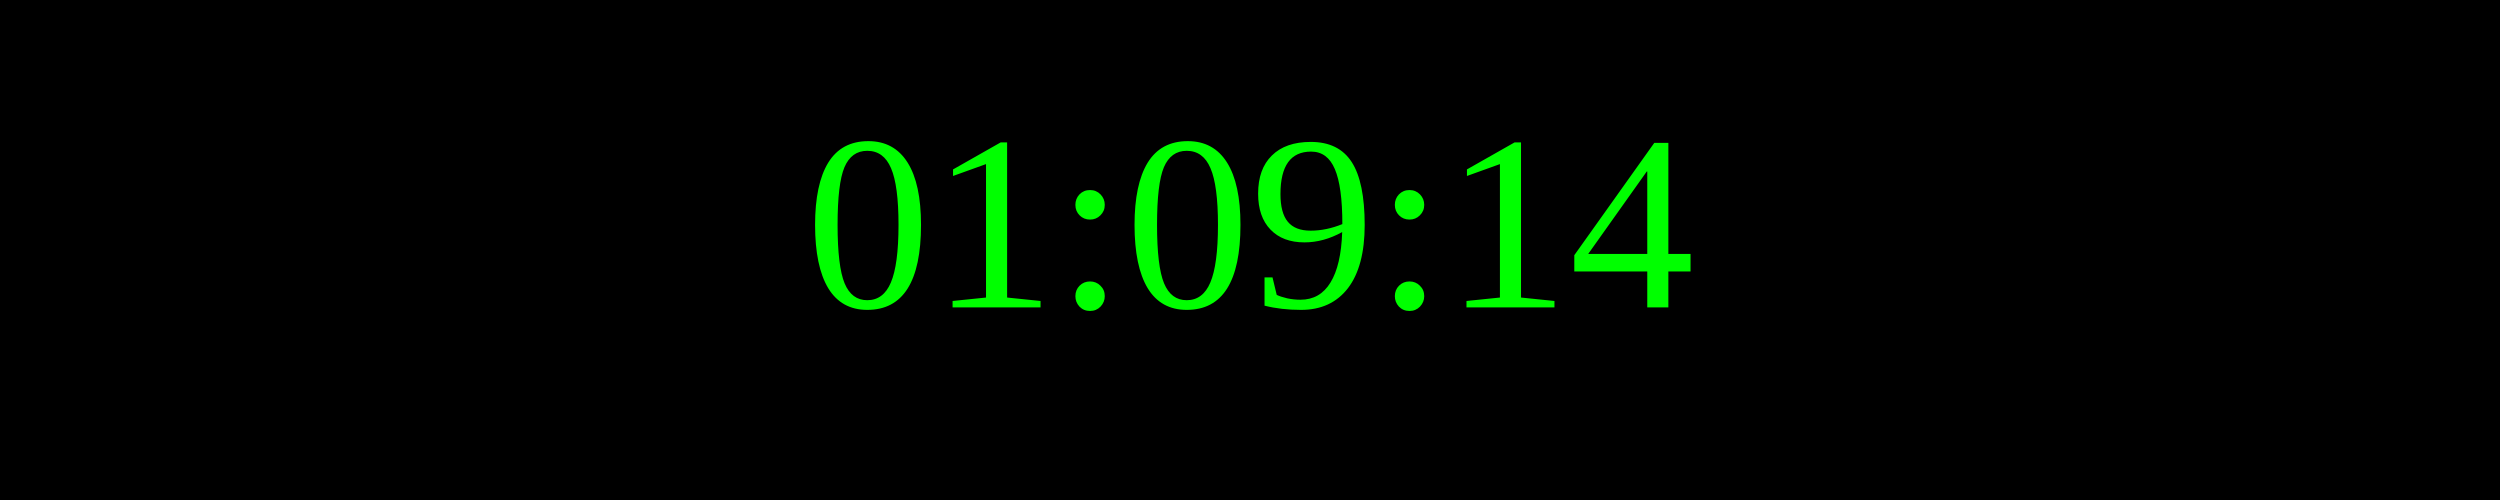
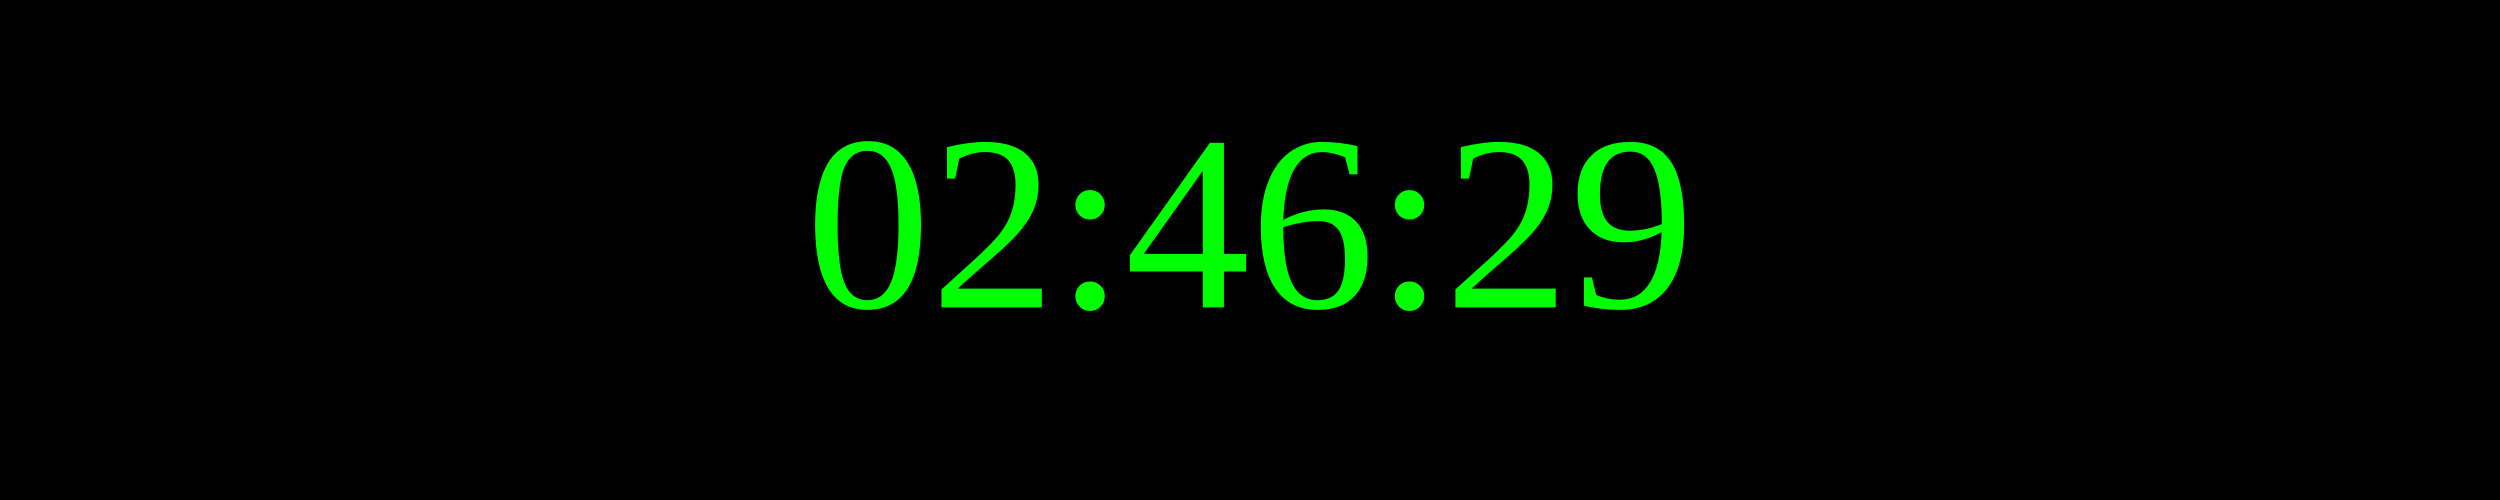
<svg xmlns="http://www.w3.org/2000/svg" width="250" height="50">
  <rect width="100%" height="100%" fill="black" />
  <text x="50%" y="50%" font-size="25" fill="lime" text-anchor="middle" dominant-baseline="middle">
- 01:09:14
+ 02:46:29
</text>
</svg>
